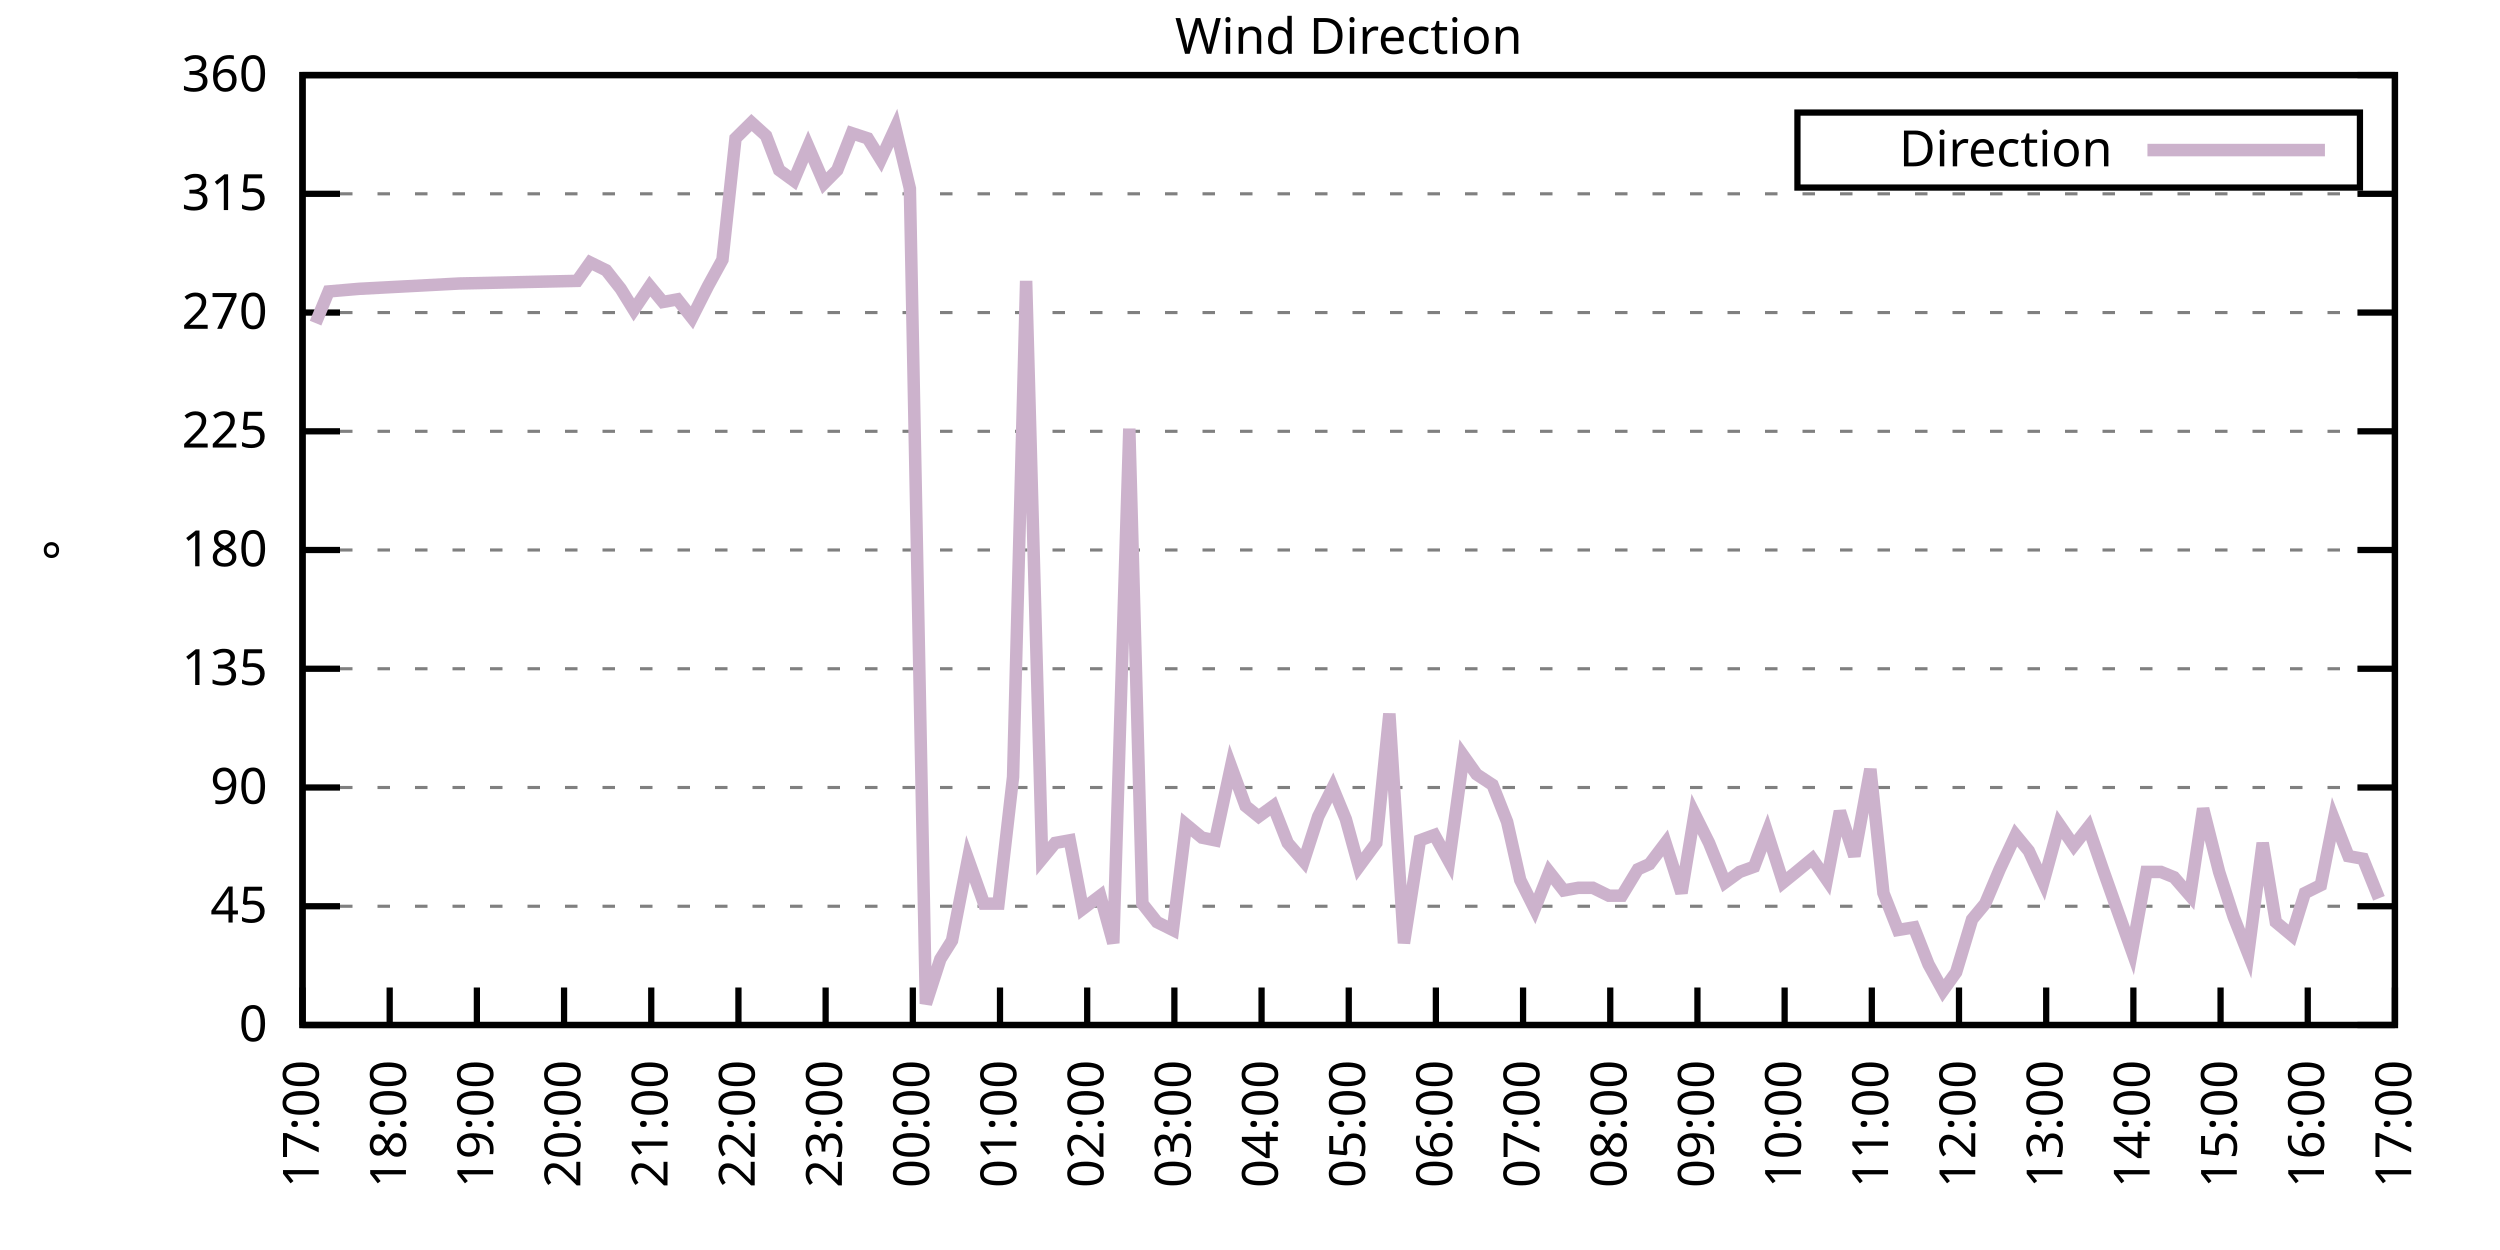
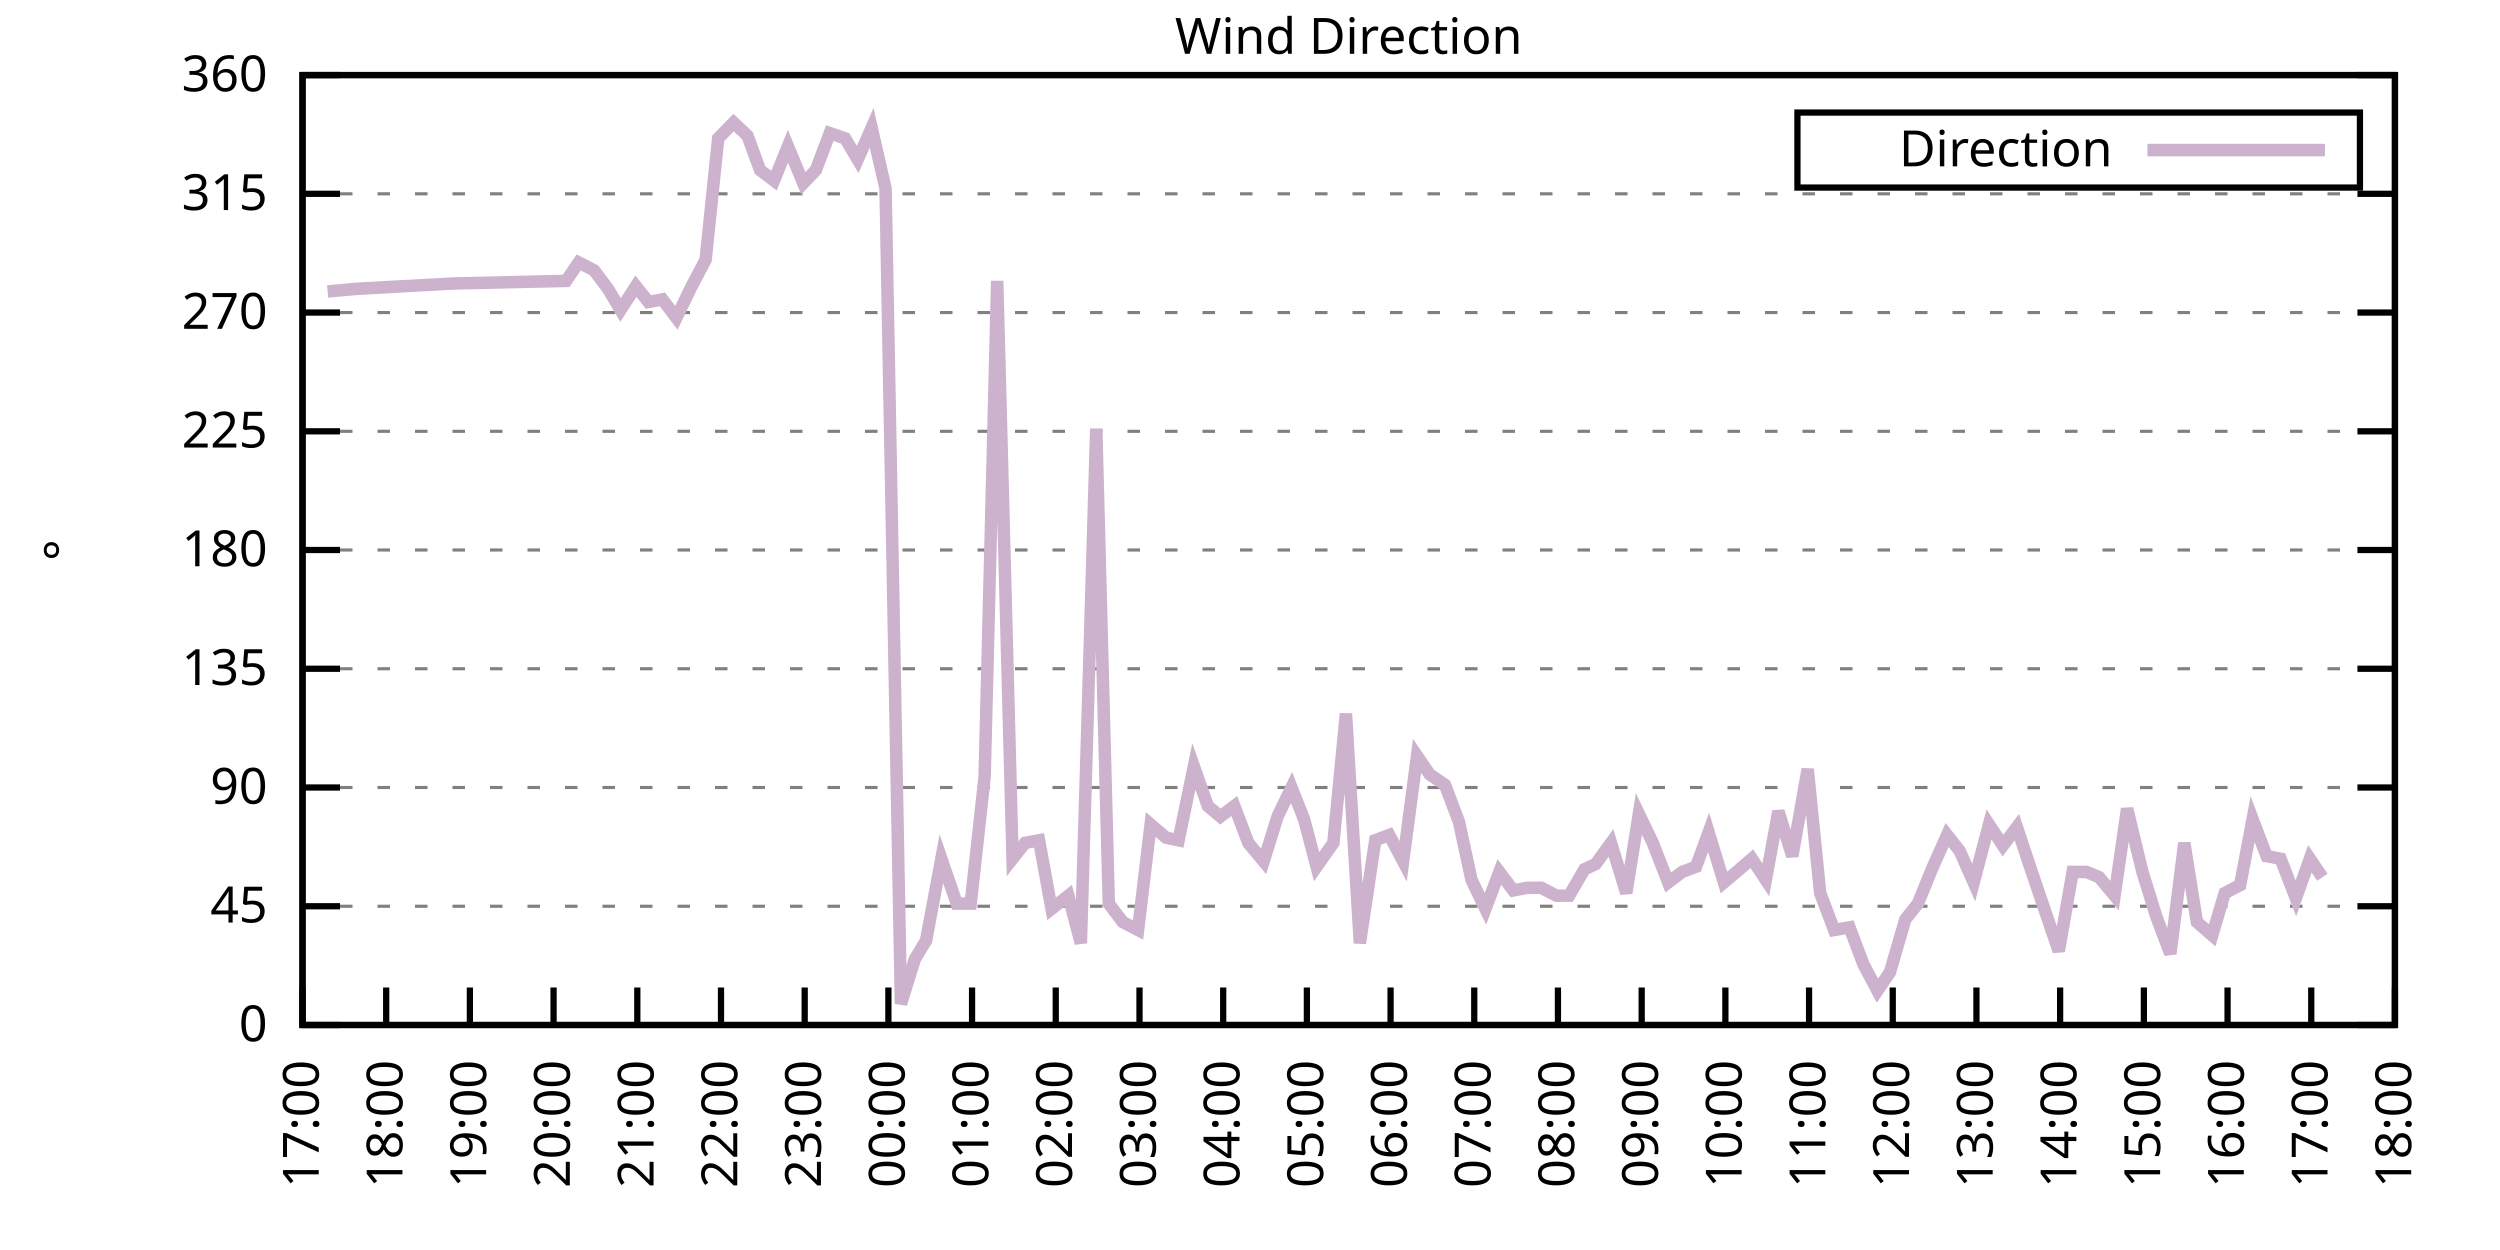
<svg xmlns="http://www.w3.org/2000/svg" xmlns:xlink="http://www.w3.org/1999/xlink" width="400" height="200" viewBox="0 0 400 200">
  <g id="gnuplot_canvas">
    <rect x="0" y="0" width="400" height="200" fill="none" />
    <defs>
      <circle id="gpDot" r="0.5" stroke-width="0.5" stroke="currentColor" />
      <path id="gpPt0" stroke-width="0.333" stroke="currentColor" d="M-1,0 h2 M0,-1 v2" />
      <path id="gpPt1" stroke-width="0.333" stroke="currentColor" d="M-1,-1 L1,1 M1,-1 L-1,1" />
      <path id="gpPt2" stroke-width="0.333" stroke="currentColor" d="M-1,0 L1,0 M0,-1 L0,1 M-1,-1 L1,1 M-1,1 L1,-1" />
      <rect id="gpPt3" stroke-width="0.333" stroke="currentColor" x="-1" y="-1" width="2" height="2" />
      <rect id="gpPt4" stroke-width="0.333" stroke="currentColor" fill="currentColor" x="-1" y="-1" width="2" height="2" />
      <circle id="gpPt5" stroke-width="0.333" stroke="currentColor" cx="0" cy="0" r="1" />
      <use xlink:href="#gpPt5" id="gpPt6" fill="currentColor" stroke="none" />
      <path id="gpPt7" stroke-width="0.333" stroke="currentColor" d="M0,-1.33 L-1.33,0.67 L1.33,0.67 z" />
      <use xlink:href="#gpPt7" id="gpPt8" fill="currentColor" stroke="none" />
      <use xlink:href="#gpPt7" id="gpPt9" stroke="currentColor" transform="rotate(180)" />
      <use xlink:href="#gpPt9" id="gpPt10" fill="currentColor" stroke="none" />
      <use xlink:href="#gpPt3" id="gpPt11" stroke="currentColor" transform="rotate(45)" />
      <use xlink:href="#gpPt11" id="gpPt12" fill="currentColor" stroke="none" />
      <path id="gpPt13" stroke-width="0.333" stroke="currentColor" d="M0,1.330 L1.265,0.411 L0.782,-1.067 L-0.782,-1.076 L-1.265,0.411 z" />
      <use xlink:href="#gpPt13" id="gpPt14" fill="currentColor" stroke="none" />
      <filter id="textbox" filterUnits="objectBoundingBox" x="0" y="0" height="1" width="1">
        <feFlood flood-color="white" flood-opacity="1" result="bgnd" />
        <feComposite in="SourceGraphic" in2="bgnd" operator="atop" />
      </filter>
      <filter id="greybox" filterUnits="objectBoundingBox" x="0" y="0" height="1" width="1">
        <feFlood flood-color="lightgrey" flood-opacity="1" result="grey" />
        <feComposite in="SourceGraphic" in2="grey" operator="atop" />
      </filter>
    </defs>
    <g fill="none" color="white" stroke="currentColor" stroke-width="1.00" stroke-linecap="butt" stroke-linejoin="miter">
</g>
    <g fill="none" color="black" stroke="currentColor" stroke-width="1.00" stroke-linecap="butt" stroke-linejoin="miter">
      <g stroke="none" shape-rendering="crispEdges">
        <polygon fill="rgb(255, 255, 255)" points="48.40,164.00 383.18,164.00 383.18,12.02 48.40,12.02 " />
      </g>
    </g>
    <g fill="none" color="black" stroke="currentColor" stroke-width="1.00" stroke-linecap="butt" stroke-linejoin="miter">
</g>
    <g fill="none" color="black" stroke="black" stroke-width="0.50" stroke-linecap="butt" stroke-linejoin="miter">
</g>
    <g fill="none" color="gray" stroke="currentColor" stroke-width="0.50" stroke-linecap="butt" stroke-linejoin="miter">
      <path stroke="gray" stroke-dasharray="2,4" class="gridline" d="M48.40,164.00 L383.19,164.00  " />
    </g>
    <g fill="none" color="gray" stroke="gray" stroke-width="1.00" stroke-linecap="butt" stroke-linejoin="miter">
</g>
    <g fill="none" color="black" stroke="currentColor" stroke-width="1.00" stroke-linecap="butt" stroke-linejoin="miter">
      <path stroke="black" d="M48.40,164.00 L54.40,164.00 M383.19,164.00 L377.19,164.00  " />
      <g transform="translate(42.80,166.60)" stroke="none" fill="black" font-family="Sans" font-size="8.00" text-anchor="end">
        <text>
          <tspan font-family="Sans"> 0</tspan>
        </text>
      </g>
    </g>
    <g fill="none" color="black" stroke="currentColor" stroke-width="1.00" stroke-linecap="butt" stroke-linejoin="miter">
</g>
    <g fill="none" color="black" stroke="black" stroke-width="0.50" stroke-linecap="butt" stroke-linejoin="miter">
</g>
    <g fill="none" color="gray" stroke="currentColor" stroke-width="0.50" stroke-linecap="butt" stroke-linejoin="miter">
      <path stroke="gray" stroke-dasharray="2,4" class="gridline" d="M48.40,145.00 L383.19,145.00  " />
    </g>
    <g fill="none" color="gray" stroke="gray" stroke-width="1.00" stroke-linecap="butt" stroke-linejoin="miter">
</g>
    <g fill="none" color="black" stroke="currentColor" stroke-width="1.00" stroke-linecap="butt" stroke-linejoin="miter">
      <path stroke="black" d="M48.40,145.00 L54.40,145.00 M383.19,145.00 L377.19,145.00  " />
      <g transform="translate(42.80,147.60)" stroke="none" fill="black" font-family="Sans" font-size="8.00" text-anchor="end">
        <text>
          <tspan font-family="Sans"> 45</tspan>
        </text>
      </g>
    </g>
    <g fill="none" color="black" stroke="currentColor" stroke-width="1.00" stroke-linecap="butt" stroke-linejoin="miter">
</g>
    <g fill="none" color="black" stroke="black" stroke-width="0.50" stroke-linecap="butt" stroke-linejoin="miter">
</g>
    <g fill="none" color="gray" stroke="currentColor" stroke-width="0.50" stroke-linecap="butt" stroke-linejoin="miter">
      <path stroke="gray" stroke-dasharray="2,4" class="gridline" d="M48.40,126.00 L383.19,126.00  " />
    </g>
    <g fill="none" color="gray" stroke="gray" stroke-width="1.00" stroke-linecap="butt" stroke-linejoin="miter">
</g>
    <g fill="none" color="black" stroke="currentColor" stroke-width="1.00" stroke-linecap="butt" stroke-linejoin="miter">
      <path stroke="black" d="M48.40,126.00 L54.40,126.00 M383.19,126.00 L377.19,126.00  " />
      <g transform="translate(42.80,128.60)" stroke="none" fill="black" font-family="Sans" font-size="8.00" text-anchor="end">
        <text>
          <tspan font-family="Sans"> 90</tspan>
        </text>
      </g>
    </g>
    <g fill="none" color="black" stroke="currentColor" stroke-width="1.00" stroke-linecap="butt" stroke-linejoin="miter">
</g>
    <g fill="none" color="black" stroke="black" stroke-width="0.50" stroke-linecap="butt" stroke-linejoin="miter">
</g>
    <g fill="none" color="gray" stroke="currentColor" stroke-width="0.50" stroke-linecap="butt" stroke-linejoin="miter">
      <path stroke="gray" stroke-dasharray="2,4" class="gridline" d="M48.40,107.00 L383.19,107.00  " />
    </g>
    <g fill="none" color="gray" stroke="gray" stroke-width="1.00" stroke-linecap="butt" stroke-linejoin="miter">
</g>
    <g fill="none" color="black" stroke="currentColor" stroke-width="1.00" stroke-linecap="butt" stroke-linejoin="miter">
      <path stroke="black" d="M48.40,107.00 L54.40,107.00 M383.19,107.00 L377.19,107.00  " />
      <g transform="translate(42.80,109.60)" stroke="none" fill="black" font-family="Sans" font-size="8.00" text-anchor="end">
        <text>
          <tspan font-family="Sans"> 135</tspan>
        </text>
      </g>
    </g>
    <g fill="none" color="black" stroke="currentColor" stroke-width="1.00" stroke-linecap="butt" stroke-linejoin="miter">
</g>
    <g fill="none" color="black" stroke="black" stroke-width="0.50" stroke-linecap="butt" stroke-linejoin="miter">
</g>
    <g fill="none" color="gray" stroke="currentColor" stroke-width="0.50" stroke-linecap="butt" stroke-linejoin="miter">
      <path stroke="gray" stroke-dasharray="2,4" class="gridline" d="M48.40,88.00 L383.19,88.00  " />
    </g>
    <g fill="none" color="gray" stroke="gray" stroke-width="1.00" stroke-linecap="butt" stroke-linejoin="miter">
</g>
    <g fill="none" color="black" stroke="currentColor" stroke-width="1.00" stroke-linecap="butt" stroke-linejoin="miter">
      <path stroke="black" d="M48.40,88.00 L54.40,88.00 M383.19,88.00 L377.19,88.00  " />
      <g transform="translate(42.80,90.60)" stroke="none" fill="black" font-family="Sans" font-size="8.00" text-anchor="end">
        <text>
          <tspan font-family="Sans"> 180</tspan>
        </text>
      </g>
    </g>
    <g fill="none" color="black" stroke="currentColor" stroke-width="1.00" stroke-linecap="butt" stroke-linejoin="miter">
</g>
    <g fill="none" color="black" stroke="black" stroke-width="0.50" stroke-linecap="butt" stroke-linejoin="miter">
</g>
    <g fill="none" color="gray" stroke="currentColor" stroke-width="0.50" stroke-linecap="butt" stroke-linejoin="miter">
      <path stroke="gray" stroke-dasharray="2,4" class="gridline" d="M48.40,69.01 L383.19,69.01  " />
    </g>
    <g fill="none" color="gray" stroke="gray" stroke-width="1.00" stroke-linecap="butt" stroke-linejoin="miter">
</g>
    <g fill="none" color="black" stroke="currentColor" stroke-width="1.00" stroke-linecap="butt" stroke-linejoin="miter">
      <path stroke="black" d="M48.40,69.01 L54.40,69.01 M383.19,69.01 L377.19,69.01  " />
      <g transform="translate(42.80,71.61)" stroke="none" fill="black" font-family="Sans" font-size="8.00" text-anchor="end">
        <text>
          <tspan font-family="Sans"> 225</tspan>
        </text>
      </g>
    </g>
    <g fill="none" color="black" stroke="currentColor" stroke-width="1.00" stroke-linecap="butt" stroke-linejoin="miter">
</g>
    <g fill="none" color="black" stroke="black" stroke-width="0.50" stroke-linecap="butt" stroke-linejoin="miter">
</g>
    <g fill="none" color="gray" stroke="currentColor" stroke-width="0.50" stroke-linecap="butt" stroke-linejoin="miter">
      <path stroke="gray" stroke-dasharray="2,4" class="gridline" d="M48.40,50.01 L383.19,50.01  " />
    </g>
    <g fill="none" color="gray" stroke="gray" stroke-width="1.00" stroke-linecap="butt" stroke-linejoin="miter">
</g>
    <g fill="none" color="black" stroke="currentColor" stroke-width="1.00" stroke-linecap="butt" stroke-linejoin="miter">
      <path stroke="black" d="M48.40,50.01 L54.40,50.01 M383.19,50.01 L377.19,50.01  " />
      <g transform="translate(42.80,52.61)" stroke="none" fill="black" font-family="Sans" font-size="8.00" text-anchor="end">
        <text>
          <tspan font-family="Sans"> 270</tspan>
        </text>
      </g>
    </g>
    <g fill="none" color="black" stroke="currentColor" stroke-width="1.00" stroke-linecap="butt" stroke-linejoin="miter">
</g>
    <g fill="none" color="black" stroke="black" stroke-width="0.50" stroke-linecap="butt" stroke-linejoin="miter">
</g>
    <g fill="none" color="gray" stroke="currentColor" stroke-width="0.50" stroke-linecap="butt" stroke-linejoin="miter">
      <path stroke="gray" stroke-dasharray="2,4" class="gridline" d="M48.40,31.01 L383.19,31.01  " />
    </g>
    <g fill="none" color="gray" stroke="gray" stroke-width="1.00" stroke-linecap="butt" stroke-linejoin="miter">
</g>
    <g fill="none" color="black" stroke="currentColor" stroke-width="1.00" stroke-linecap="butt" stroke-linejoin="miter">
      <path stroke="black" d="M48.40,31.01 L54.40,31.01 M383.19,31.01 L377.19,31.01  " />
      <g transform="translate(42.80,33.61)" stroke="none" fill="black" font-family="Sans" font-size="8.00" text-anchor="end">
        <text>
          <tspan font-family="Sans"> 315</tspan>
        </text>
      </g>
    </g>
    <g fill="none" color="black" stroke="currentColor" stroke-width="1.00" stroke-linecap="butt" stroke-linejoin="miter">
</g>
    <g fill="none" color="black" stroke="black" stroke-width="0.50" stroke-linecap="butt" stroke-linejoin="miter">
</g>
    <g fill="none" color="gray" stroke="currentColor" stroke-width="0.50" stroke-linecap="butt" stroke-linejoin="miter">
      <path stroke="gray" stroke-dasharray="2,4" class="gridline" d="M48.40,12.01 L383.19,12.01  " />
    </g>
    <g fill="none" color="gray" stroke="gray" stroke-width="1.00" stroke-linecap="butt" stroke-linejoin="miter">
</g>
    <g fill="none" color="black" stroke="currentColor" stroke-width="1.00" stroke-linecap="butt" stroke-linejoin="miter">
      <path stroke="black" d="M48.40,12.01 L54.40,12.01 M383.19,12.01 L377.19,12.01  " />
      <g transform="translate(42.80,14.61)" stroke="none" fill="black" font-family="Sans" font-size="8.00" text-anchor="end">
        <text>
          <tspan font-family="Sans"> 360</tspan>
        </text>
      </g>
    </g>
    <g fill="none" color="black" stroke="currentColor" stroke-width="1.00" stroke-linecap="butt" stroke-linejoin="miter">
      <path stroke="black" d="M48.40,164.00 L48.40,158.00  " />
      <g transform="translate(51.00,169.60) rotate(270.00)" stroke="none" fill="black" font-family="Sans" font-size="8.00" text-anchor="end">
        <text>
          <tspan font-family="Sans">17:00</tspan>
        </text>
      </g>
    </g>
    <g fill="none" color="black" stroke="currentColor" stroke-width="1.00" stroke-linecap="butt" stroke-linejoin="miter">
-       <path stroke="black" d="M62.35,164.00 L62.35,158.00  " />
-       <g transform="translate(64.95,169.60) rotate(270.00)" stroke="none" fill="black" font-family="Sans" font-size="8.00" text-anchor="end">
+       <path stroke="black" d="M61.79,164.00 L61.79,158.00  " />
+       <g transform="translate(64.39,169.60) rotate(270.00)" stroke="none" fill="black" font-family="Sans" font-size="8.00" text-anchor="end">
        <text>
          <tspan font-family="Sans">18:00</tspan>
        </text>
      </g>
    </g>
    <g fill="none" color="black" stroke="currentColor" stroke-width="1.00" stroke-linecap="butt" stroke-linejoin="miter">
-       <path stroke="black" d="M76.30,164.00 L76.30,158.00  " />
-       <g transform="translate(78.90,169.60) rotate(270.00)" stroke="none" fill="black" font-family="Sans" font-size="8.00" text-anchor="end">
+       <path stroke="black" d="M75.18,164.00 L75.18,158.00  " />
+       <g transform="translate(77.78,169.60) rotate(270.00)" stroke="none" fill="black" font-family="Sans" font-size="8.00" text-anchor="end">
        <text>
          <tspan font-family="Sans">19:00</tspan>
        </text>
      </g>
    </g>
    <g fill="none" color="black" stroke="currentColor" stroke-width="1.00" stroke-linecap="butt" stroke-linejoin="miter">
-       <path stroke="black" d="M90.25,164.00 L90.25,158.00  " />
-       <g transform="translate(92.85,169.60) rotate(270.00)" stroke="none" fill="black" font-family="Sans" font-size="8.00" text-anchor="end">
+       <path stroke="black" d="M88.57,164.00 L88.57,158.00  " />
+       <g transform="translate(91.17,169.60) rotate(270.00)" stroke="none" fill="black" font-family="Sans" font-size="8.00" text-anchor="end">
        <text>
          <tspan font-family="Sans">20:00</tspan>
        </text>
      </g>
    </g>
    <g fill="none" color="black" stroke="currentColor" stroke-width="1.00" stroke-linecap="butt" stroke-linejoin="miter">
-       <path stroke="black" d="M104.20,164.00 L104.20,158.00  " />
-       <g transform="translate(106.80,169.60) rotate(270.00)" stroke="none" fill="black" font-family="Sans" font-size="8.00" text-anchor="end">
+       <path stroke="black" d="M101.97,164.00 L101.97,158.00  " />
+       <g transform="translate(104.57,169.60) rotate(270.00)" stroke="none" fill="black" font-family="Sans" font-size="8.00" text-anchor="end">
        <text>
          <tspan font-family="Sans">21:00</tspan>
        </text>
      </g>
    </g>
    <g fill="none" color="black" stroke="currentColor" stroke-width="1.00" stroke-linecap="butt" stroke-linejoin="miter">
-       <path stroke="black" d="M118.15,164.00 L118.15,158.00  " />
-       <g transform="translate(120.75,169.60) rotate(270.00)" stroke="none" fill="black" font-family="Sans" font-size="8.00" text-anchor="end">
+       <path stroke="black" d="M115.36,164.00 L115.36,158.00  " />
+       <g transform="translate(117.96,169.60) rotate(270.00)" stroke="none" fill="black" font-family="Sans" font-size="8.00" text-anchor="end">
        <text>
          <tspan font-family="Sans">22:00</tspan>
        </text>
      </g>
    </g>
    <g fill="none" color="black" stroke="currentColor" stroke-width="1.00" stroke-linecap="butt" stroke-linejoin="miter">
-       <path stroke="black" d="M132.10,164.00 L132.10,158.00  " />
-       <g transform="translate(134.70,169.60) rotate(270.00)" stroke="none" fill="black" font-family="Sans" font-size="8.00" text-anchor="end">
+       <path stroke="black" d="M128.75,164.00 L128.75,158.00  " />
+       <g transform="translate(131.35,169.60) rotate(270.00)" stroke="none" fill="black" font-family="Sans" font-size="8.00" text-anchor="end">
        <text>
          <tspan font-family="Sans">23:00</tspan>
        </text>
      </g>
    </g>
    <g fill="none" color="black" stroke="currentColor" stroke-width="1.00" stroke-linecap="butt" stroke-linejoin="miter">
-       <path stroke="black" d="M146.05,164.00 L146.05,158.00  " />
-       <g transform="translate(148.65,169.60) rotate(270.00)" stroke="none" fill="black" font-family="Sans" font-size="8.00" text-anchor="end">
+       <path stroke="black" d="M142.14,164.00 L142.14,158.00  " />
+       <g transform="translate(144.74,169.60) rotate(270.00)" stroke="none" fill="black" font-family="Sans" font-size="8.00" text-anchor="end">
        <text>
          <tspan font-family="Sans">00:00</tspan>
        </text>
      </g>
    </g>
    <g fill="none" color="black" stroke="currentColor" stroke-width="1.00" stroke-linecap="butt" stroke-linejoin="miter">
-       <path stroke="black" d="M160.00,164.00 L160.00,158.00  " />
-       <g transform="translate(162.60,169.60) rotate(270.00)" stroke="none" fill="black" font-family="Sans" font-size="8.00" text-anchor="end">
+       <path stroke="black" d="M155.53,164.00 L155.53,158.00  " />
+       <g transform="translate(158.13,169.60) rotate(270.00)" stroke="none" fill="black" font-family="Sans" font-size="8.00" text-anchor="end">
        <text>
          <tspan font-family="Sans">01:00</tspan>
        </text>
      </g>
    </g>
    <g fill="none" color="black" stroke="currentColor" stroke-width="1.00" stroke-linecap="butt" stroke-linejoin="miter">
-       <path stroke="black" d="M173.95,164.00 L173.95,158.00  " />
-       <g transform="translate(176.55,169.60) rotate(270.00)" stroke="none" fill="black" font-family="Sans" font-size="8.00" text-anchor="end">
+       <path stroke="black" d="M168.92,164.00 L168.92,158.00  " />
+       <g transform="translate(171.52,169.60) rotate(270.00)" stroke="none" fill="black" font-family="Sans" font-size="8.00" text-anchor="end">
        <text>
          <tspan font-family="Sans">02:00</tspan>
        </text>
      </g>
    </g>
    <g fill="none" color="black" stroke="currentColor" stroke-width="1.00" stroke-linecap="butt" stroke-linejoin="miter">
-       <path stroke="black" d="M187.90,164.00 L187.90,158.00  " />
-       <g transform="translate(190.50,169.60) rotate(270.00)" stroke="none" fill="black" font-family="Sans" font-size="8.00" text-anchor="end">
+       <path stroke="black" d="M182.32,164.00 L182.32,158.00  " />
+       <g transform="translate(184.92,169.60) rotate(270.00)" stroke="none" fill="black" font-family="Sans" font-size="8.00" text-anchor="end">
        <text>
          <tspan font-family="Sans">03:00</tspan>
        </text>
      </g>
    </g>
    <g fill="none" color="black" stroke="currentColor" stroke-width="1.00" stroke-linecap="butt" stroke-linejoin="miter">
-       <path stroke="black" d="M201.85,164.00 L201.85,158.00  " />
-       <g transform="translate(204.45,169.60) rotate(270.00)" stroke="none" fill="black" font-family="Sans" font-size="8.00" text-anchor="end">
+       <path stroke="black" d="M195.71,164.00 L195.71,158.00  " />
+       <g transform="translate(198.31,169.60) rotate(270.00)" stroke="none" fill="black" font-family="Sans" font-size="8.00" text-anchor="end">
        <text>
          <tspan font-family="Sans">04:00</tspan>
        </text>
      </g>
    </g>
    <g fill="none" color="black" stroke="currentColor" stroke-width="1.00" stroke-linecap="butt" stroke-linejoin="miter">
-       <path stroke="black" d="M215.80,164.00 L215.80,158.00  " />
-       <g transform="translate(218.40,169.60) rotate(270.00)" stroke="none" fill="black" font-family="Sans" font-size="8.00" text-anchor="end">
+       <path stroke="black" d="M209.10,164.00 L209.10,158.00  " />
+       <g transform="translate(211.70,169.60) rotate(270.00)" stroke="none" fill="black" font-family="Sans" font-size="8.00" text-anchor="end">
        <text>
          <tspan font-family="Sans">05:00</tspan>
        </text>
      </g>
    </g>
    <g fill="none" color="black" stroke="currentColor" stroke-width="1.00" stroke-linecap="butt" stroke-linejoin="miter">
-       <path stroke="black" d="M229.74,164.00 L229.74,158.00  " />
-       <g transform="translate(232.34,169.60) rotate(270.00)" stroke="none" fill="black" font-family="Sans" font-size="8.00" text-anchor="end">
+       <path stroke="black" d="M222.49,164.00 L222.49,158.00  " />
+       <g transform="translate(225.09,169.60) rotate(270.00)" stroke="none" fill="black" font-family="Sans" font-size="8.00" text-anchor="end">
        <text>
          <tspan font-family="Sans">06:00</tspan>
        </text>
      </g>
    </g>
    <g fill="none" color="black" stroke="currentColor" stroke-width="1.00" stroke-linecap="butt" stroke-linejoin="miter">
-       <path stroke="black" d="M243.69,164.00 L243.69,158.00  " />
-       <g transform="translate(246.29,169.60) rotate(270.00)" stroke="none" fill="black" font-family="Sans" font-size="8.00" text-anchor="end">
+       <path stroke="black" d="M235.88,164.00 L235.88,158.00  " />
+       <g transform="translate(238.48,169.60) rotate(270.00)" stroke="none" fill="black" font-family="Sans" font-size="8.00" text-anchor="end">
        <text>
          <tspan font-family="Sans">07:00</tspan>
        </text>
      </g>
    </g>
    <g fill="none" color="black" stroke="currentColor" stroke-width="1.00" stroke-linecap="butt" stroke-linejoin="miter">
-       <path stroke="black" d="M257.64,164.00 L257.64,158.00  " />
-       <g transform="translate(260.24,169.60) rotate(270.00)" stroke="none" fill="black" font-family="Sans" font-size="8.00" text-anchor="end">
+       <path stroke="black" d="M249.27,164.00 L249.27,158.00  " />
+       <g transform="translate(251.87,169.60) rotate(270.00)" stroke="none" fill="black" font-family="Sans" font-size="8.00" text-anchor="end">
        <text>
          <tspan font-family="Sans">08:00</tspan>
        </text>
      </g>
    </g>
    <g fill="none" color="black" stroke="currentColor" stroke-width="1.00" stroke-linecap="butt" stroke-linejoin="miter">
-       <path stroke="black" d="M271.59,164.00 L271.59,158.00  " />
-       <g transform="translate(274.19,169.60) rotate(270.00)" stroke="none" fill="black" font-family="Sans" font-size="8.00" text-anchor="end">
+       <path stroke="black" d="M262.67,164.00 L262.67,158.00  " />
+       <g transform="translate(265.27,169.60) rotate(270.00)" stroke="none" fill="black" font-family="Sans" font-size="8.00" text-anchor="end">
        <text>
          <tspan font-family="Sans">09:00</tspan>
        </text>
      </g>
    </g>
    <g fill="none" color="black" stroke="currentColor" stroke-width="1.00" stroke-linecap="butt" stroke-linejoin="miter">
-       <path stroke="black" d="M285.54,164.00 L285.54,158.00  " />
-       <g transform="translate(288.14,169.60) rotate(270.00)" stroke="none" fill="black" font-family="Sans" font-size="8.00" text-anchor="end">
+       <path stroke="black" d="M276.06,164.00 L276.06,158.00  " />
+       <g transform="translate(278.66,169.60) rotate(270.00)" stroke="none" fill="black" font-family="Sans" font-size="8.00" text-anchor="end">
        <text>
          <tspan font-family="Sans">10:00</tspan>
        </text>
      </g>
    </g>
    <g fill="none" color="black" stroke="currentColor" stroke-width="1.00" stroke-linecap="butt" stroke-linejoin="miter">
-       <path stroke="black" d="M299.49,164.00 L299.49,158.00  " />
-       <g transform="translate(302.09,169.60) rotate(270.00)" stroke="none" fill="black" font-family="Sans" font-size="8.00" text-anchor="end">
+       <path stroke="black" d="M289.45,164.00 L289.45,158.00  " />
+       <g transform="translate(292.05,169.60) rotate(270.00)" stroke="none" fill="black" font-family="Sans" font-size="8.00" text-anchor="end">
        <text>
          <tspan font-family="Sans">11:00</tspan>
        </text>
      </g>
    </g>
    <g fill="none" color="black" stroke="currentColor" stroke-width="1.00" stroke-linecap="butt" stroke-linejoin="miter">
-       <path stroke="black" d="M313.44,164.00 L313.44,158.00  " />
-       <g transform="translate(316.04,169.60) rotate(270.00)" stroke="none" fill="black" font-family="Sans" font-size="8.00" text-anchor="end">
+       <path stroke="black" d="M302.84,164.00 L302.84,158.00  " />
+       <g transform="translate(305.44,169.60) rotate(270.00)" stroke="none" fill="black" font-family="Sans" font-size="8.00" text-anchor="end">
        <text>
          <tspan font-family="Sans">12:00</tspan>
        </text>
      </g>
    </g>
    <g fill="none" color="black" stroke="currentColor" stroke-width="1.00" stroke-linecap="butt" stroke-linejoin="miter">
-       <path stroke="black" d="M327.39,164.00 L327.39,158.00  " />
-       <g transform="translate(329.99,169.60) rotate(270.00)" stroke="none" fill="black" font-family="Sans" font-size="8.00" text-anchor="end">
+       <path stroke="black" d="M316.23,164.00 L316.23,158.00  " />
+       <g transform="translate(318.83,169.60) rotate(270.00)" stroke="none" fill="black" font-family="Sans" font-size="8.00" text-anchor="end">
        <text>
          <tspan font-family="Sans">13:00</tspan>
        </text>
      </g>
    </g>
    <g fill="none" color="black" stroke="currentColor" stroke-width="1.00" stroke-linecap="butt" stroke-linejoin="miter">
-       <path stroke="black" d="M341.34,164.00 L341.34,158.00  " />
-       <g transform="translate(343.94,169.60) rotate(270.00)" stroke="none" fill="black" font-family="Sans" font-size="8.00" text-anchor="end">
+       <path stroke="black" d="M329.62,164.00 L329.62,158.00  " />
+       <g transform="translate(332.22,169.60) rotate(270.00)" stroke="none" fill="black" font-family="Sans" font-size="8.00" text-anchor="end">
        <text>
          <tspan font-family="Sans">14:00</tspan>
        </text>
      </g>
    </g>
    <g fill="none" color="black" stroke="currentColor" stroke-width="1.00" stroke-linecap="butt" stroke-linejoin="miter">
-       <path stroke="black" d="M355.29,164.00 L355.29,158.00  " />
-       <g transform="translate(357.89,169.60) rotate(270.00)" stroke="none" fill="black" font-family="Sans" font-size="8.00" text-anchor="end">
+       <path stroke="black" d="M343.02,164.00 L343.02,158.00  " />
+       <g transform="translate(345.62,169.60) rotate(270.00)" stroke="none" fill="black" font-family="Sans" font-size="8.00" text-anchor="end">
        <text>
          <tspan font-family="Sans">15:00</tspan>
        </text>
      </g>
    </g>
    <g fill="none" color="black" stroke="currentColor" stroke-width="1.00" stroke-linecap="butt" stroke-linejoin="miter">
-       <path stroke="black" d="M369.24,164.00 L369.24,158.00  " />
-       <g transform="translate(371.84,169.60) rotate(270.00)" stroke="none" fill="black" font-family="Sans" font-size="8.00" text-anchor="end">
+       <path stroke="black" d="M356.41,164.00 L356.41,158.00  " />
+       <g transform="translate(359.01,169.60) rotate(270.00)" stroke="none" fill="black" font-family="Sans" font-size="8.00" text-anchor="end">
        <text>
          <tspan font-family="Sans">16:00</tspan>
+         </text>
+       </g>
+     </g>
+     <g fill="none" color="black" stroke="currentColor" stroke-width="1.00" stroke-linecap="butt" stroke-linejoin="miter">
+       <path stroke="black" d="M369.80,164.00 L369.80,158.00  " />
+       <g transform="translate(372.40,169.60) rotate(270.00)" stroke="none" fill="black" font-family="Sans" font-size="8.00" text-anchor="end">
+         <text>
+           <tspan font-family="Sans">17:00</tspan>
        </text>
      </g>
    </g>
    <g fill="none" color="black" stroke="currentColor" stroke-width="1.00" stroke-linecap="butt" stroke-linejoin="miter">
      <path stroke="black" d="M383.19,164.00 L383.19,158.00  " />
      <g transform="translate(385.79,169.60) rotate(270.00)" stroke="none" fill="black" font-family="Sans" font-size="8.00" text-anchor="end">
        <text>
-           <tspan font-family="Sans">17:00</tspan>
+           <tspan font-family="Sans">18:00</tspan>
        </text>
      </g>
    </g>
    <g fill="none" color="black" stroke="currentColor" stroke-width="1.00" stroke-linecap="butt" stroke-linejoin="miter">
</g>
    <g fill="none" color="black" stroke="currentColor" stroke-width="1.00" stroke-linecap="butt" stroke-linejoin="miter">
      <path stroke="black" d="M48.40,12.01 L48.40,164.00 L383.19,164.00 L383.19,12.01 L48.40,12.01 Z  " />
    </g>
    <g fill="none" color="black" stroke="currentColor" stroke-width="1.00" stroke-linecap="butt" stroke-linejoin="miter">
</g>
    <g fill="none" color="black" stroke="currentColor" stroke-width="1.00" stroke-linecap="butt" stroke-linejoin="miter">
      <path stroke="black" d="M287.59,30.01 L287.59,18.01 L377.59,18.01 L377.59,30.01 L287.59,30.01 Z  " />
    </g>
    <g id="Wind_direction_plot_1">
      <g fill="none" color="white" stroke="black" stroke-width="2.00" stroke-linecap="butt" stroke-linejoin="miter">
</g>
      <g fill="none" color="black" stroke="currentColor" stroke-width="2.00" stroke-linecap="butt" stroke-linejoin="miter">
        <g transform="translate(337.99,26.61)" stroke="none" fill="black" font-family="Sans" font-size="8.00" text-anchor="end">
          <text>
            <tspan font-family="Sans">Direction</tspan>
          </text>
        </g>
      </g>
      <g fill="none" color="black" stroke="currentColor" stroke-width="2.00" stroke-linecap="butt" stroke-linejoin="miter">
-         <path stroke="rgb(204, 178, 204)" d="M343.59,24.01 L371.99,24.01 M50.49,51.70 L52.58,46.63 L57.47,46.21 L73.51,45.36 L92.34,44.94 L94.43,41.99   L96.99,43.25 L99.32,46.21 L101.41,49.59 L103.97,45.79 L106.06,48.32 L108.38,47.90 L110.71,50.85 L113.27,45.79   L115.59,41.56 L117.68,22.14 L120.24,19.61 L122.57,21.72 L124.66,27.21 L126.98,28.90 L129.31,23.41 L131.87,29.32   L133.96,27.21 L136.28,21.30 L138.84,22.14 L140.93,25.52 L143.26,20.45 L145.58,30.16 L148.14,160.62 L150.46,153.45   L152.32,150.49 L154.88,137.40 L157.44,144.58 L159.76,144.58 L162.09,124.31 L164.18,44.94 L166.74,137.40 L168.83,134.87   L171.16,134.45 L173.25,145.42 L176.04,143.31 L178.13,150.91 L180.69,68.58 L182.78,144.58 L185.11,147.53 L187.66,148.80   L189.76,131.91 L192.31,134.02 L194.41,134.45 L196.96,122.62 L199.29,128.96 L201.38,130.65 L203.71,128.96 L206.03,134.87   L208.59,137.82 L210.91,130.65 L213.24,126.00 L215.33,131.07 L217.42,138.67 L220.21,134.87 L222.30,114.18 L224.63,150.91   L227.19,134.45 L229.51,133.60 L231.84,137.82 L234.16,120.94 L236.25,123.89 L238.81,125.58 L241.14,131.49 L243.23,140.78   L245.55,145.42 L247.88,139.51 L250.20,142.47 L252.53,142.05 L254.85,142.05 L257.41,143.31 L259.50,143.31 L262.06,139.09   L263.92,138.25 L266.48,134.87 L269.04,142.89 L271.13,130.22 L273.45,134.87 L276.01,141.20 L278.34,139.51 L280.66,138.67   L282.75,133.18 L285.31,141.20 L287.40,139.51 L289.96,137.40 L292.29,140.78 L294.38,129.80 L296.70,136.98 L299.26,123.05   L301.35,142.89 L303.68,148.80 L306.23,148.38 L308.56,154.29 L310.88,158.51 L312.98,155.56 L315.53,147.11 L317.63,144.58   L319.95,139.09 L322.51,133.60 L324.60,136.14 L326.93,141.20 L329.48,131.91 L331.81,135.29 L334.13,132.34 L336.46,139.09   L338.55,145.00 L341.11,152.18 L343.43,139.51 L345.76,139.51 L347.85,140.36 L350.41,143.31 L352.50,129.38 L355.06,139.51   L357.38,146.69 L359.71,152.60 L362.03,134.87 L364.13,147.53 L366.68,149.65 L368.78,142.89 L371.33,141.62 L373.43,131.07   L375.75,136.98 L378.08,137.40 L380.63,143.73  " />
+         <path stroke="rgb(204, 178, 204)" d="M343.59,24.01 L371.99,24.01 M52.42,46.63 L57.10,46.21 L72.50,45.36 L90.58,44.94 L92.59,41.99 L95.05,43.25   L97.28,46.21 L99.29,49.59 L101.74,45.79 L103.75,48.32 L105.98,47.90 L108.22,50.85 L110.67,45.79 L112.90,41.56   L114.91,22.14 L117.37,19.61 L119.60,21.72 L121.61,27.21 L123.84,28.90 L126.07,23.41 L128.53,29.32 L130.54,27.21   L132.77,21.30 L135.22,22.14 L137.23,25.52 L139.46,20.45 L141.69,30.16 L144.15,160.62 L146.38,153.45 L148.17,150.49   L150.62,137.40 L153.08,144.58 L155.31,144.58 L157.54,124.31 L159.55,44.94 L162.01,137.40 L164.01,134.87 L166.25,134.45   L168.25,145.42 L170.93,143.31 L172.94,150.91 L175.40,68.58 L177.41,144.58 L179.64,147.53 L182.09,148.80 L184.10,131.91   L186.56,134.02 L188.57,134.45 L191.02,122.62 L193.25,128.96 L195.26,130.65 L197.49,128.96 L199.73,134.87 L202.18,137.82   L204.41,130.65 L206.64,126.00 L208.65,131.07 L210.66,138.67 L213.34,134.87 L215.35,114.18 L217.58,150.91 L220.04,134.45   L222.27,133.60 L224.50,137.82 L226.73,120.94 L228.74,123.89 L231.20,125.58 L233.43,131.49 L235.44,140.78 L237.67,145.42   L239.90,139.51 L242.13,142.47 L244.36,142.05 L246.60,142.05 L249.05,143.31 L251.06,143.31 L253.51,139.09 L255.30,138.25   L257.76,134.87 L260.21,142.89 L262.22,130.22 L264.45,134.87 L266.91,141.20 L269.14,139.51 L271.37,138.67 L273.38,133.18   L275.83,141.20 L277.84,139.51 L280.30,137.40 L282.53,140.78 L284.54,129.80 L286.77,136.98 L289.23,123.05 L291.23,142.89   L293.47,148.80 L295.92,148.38 L298.15,154.29 L300.39,158.51 L302.39,155.56 L304.85,147.11 L306.86,144.58 L309.09,139.09   L311.54,133.60 L313.55,136.14 L315.79,141.20 L318.24,131.91 L320.47,135.29 L322.70,132.34 L324.94,139.09 L326.95,145.00   L329.40,152.18 L331.63,139.51 L333.86,139.51 L335.87,140.36 L338.33,143.31 L340.34,129.38 L342.79,139.51 L345.02,146.69   L347.26,152.60 L349.49,134.87 L351.50,147.53 L353.95,149.65 L355.96,142.89 L358.42,141.62 L360.42,131.07 L362.66,136.98   L364.89,137.40 L367.34,143.73 L369.58,137.40 L371.58,140.36  " />
      </g>
    </g>
    <g fill="none" color="black" stroke="currentColor" stroke-width="2.00" stroke-linecap="butt" stroke-linejoin="miter">
</g>
    <g fill="none" color="black" stroke="black" stroke-width="1.00" stroke-linecap="butt" stroke-linejoin="miter">
</g>
    <g fill="none" color="black" stroke="currentColor" stroke-width="1.00" stroke-linecap="butt" stroke-linejoin="miter">
      <path stroke="black" d="M48.40,12.01 L48.40,164.00 L383.19,164.00 L383.19,12.01 L48.40,12.01 Z  " />
      <g transform="translate(12.80,88.01) rotate(270.00)" stroke="none" fill="black" font-family="Sans" font-size="8.00" text-anchor="middle">
        <text>
          <tspan font-family="Sans">°</tspan>
        </text>
      </g>
    </g>
    <g fill="none" color="black" stroke="currentColor" stroke-width="1.00" stroke-linecap="butt" stroke-linejoin="miter">
</g>
    <g fill="none" color="black" stroke="currentColor" stroke-width="1.00" stroke-linecap="butt" stroke-linejoin="miter">
      <g transform="translate(215.79,8.61)" stroke="none" fill="black" font-family="Sans" font-size="8.00" text-anchor="middle">
        <text>
          <tspan font-family="Sans">Wind Direction</tspan>
        </text>
      </g>
    </g>
    <g fill="none" color="black" stroke="currentColor" stroke-width="1.00" stroke-linecap="butt" stroke-linejoin="miter">
</g>
  </g>
</svg>
